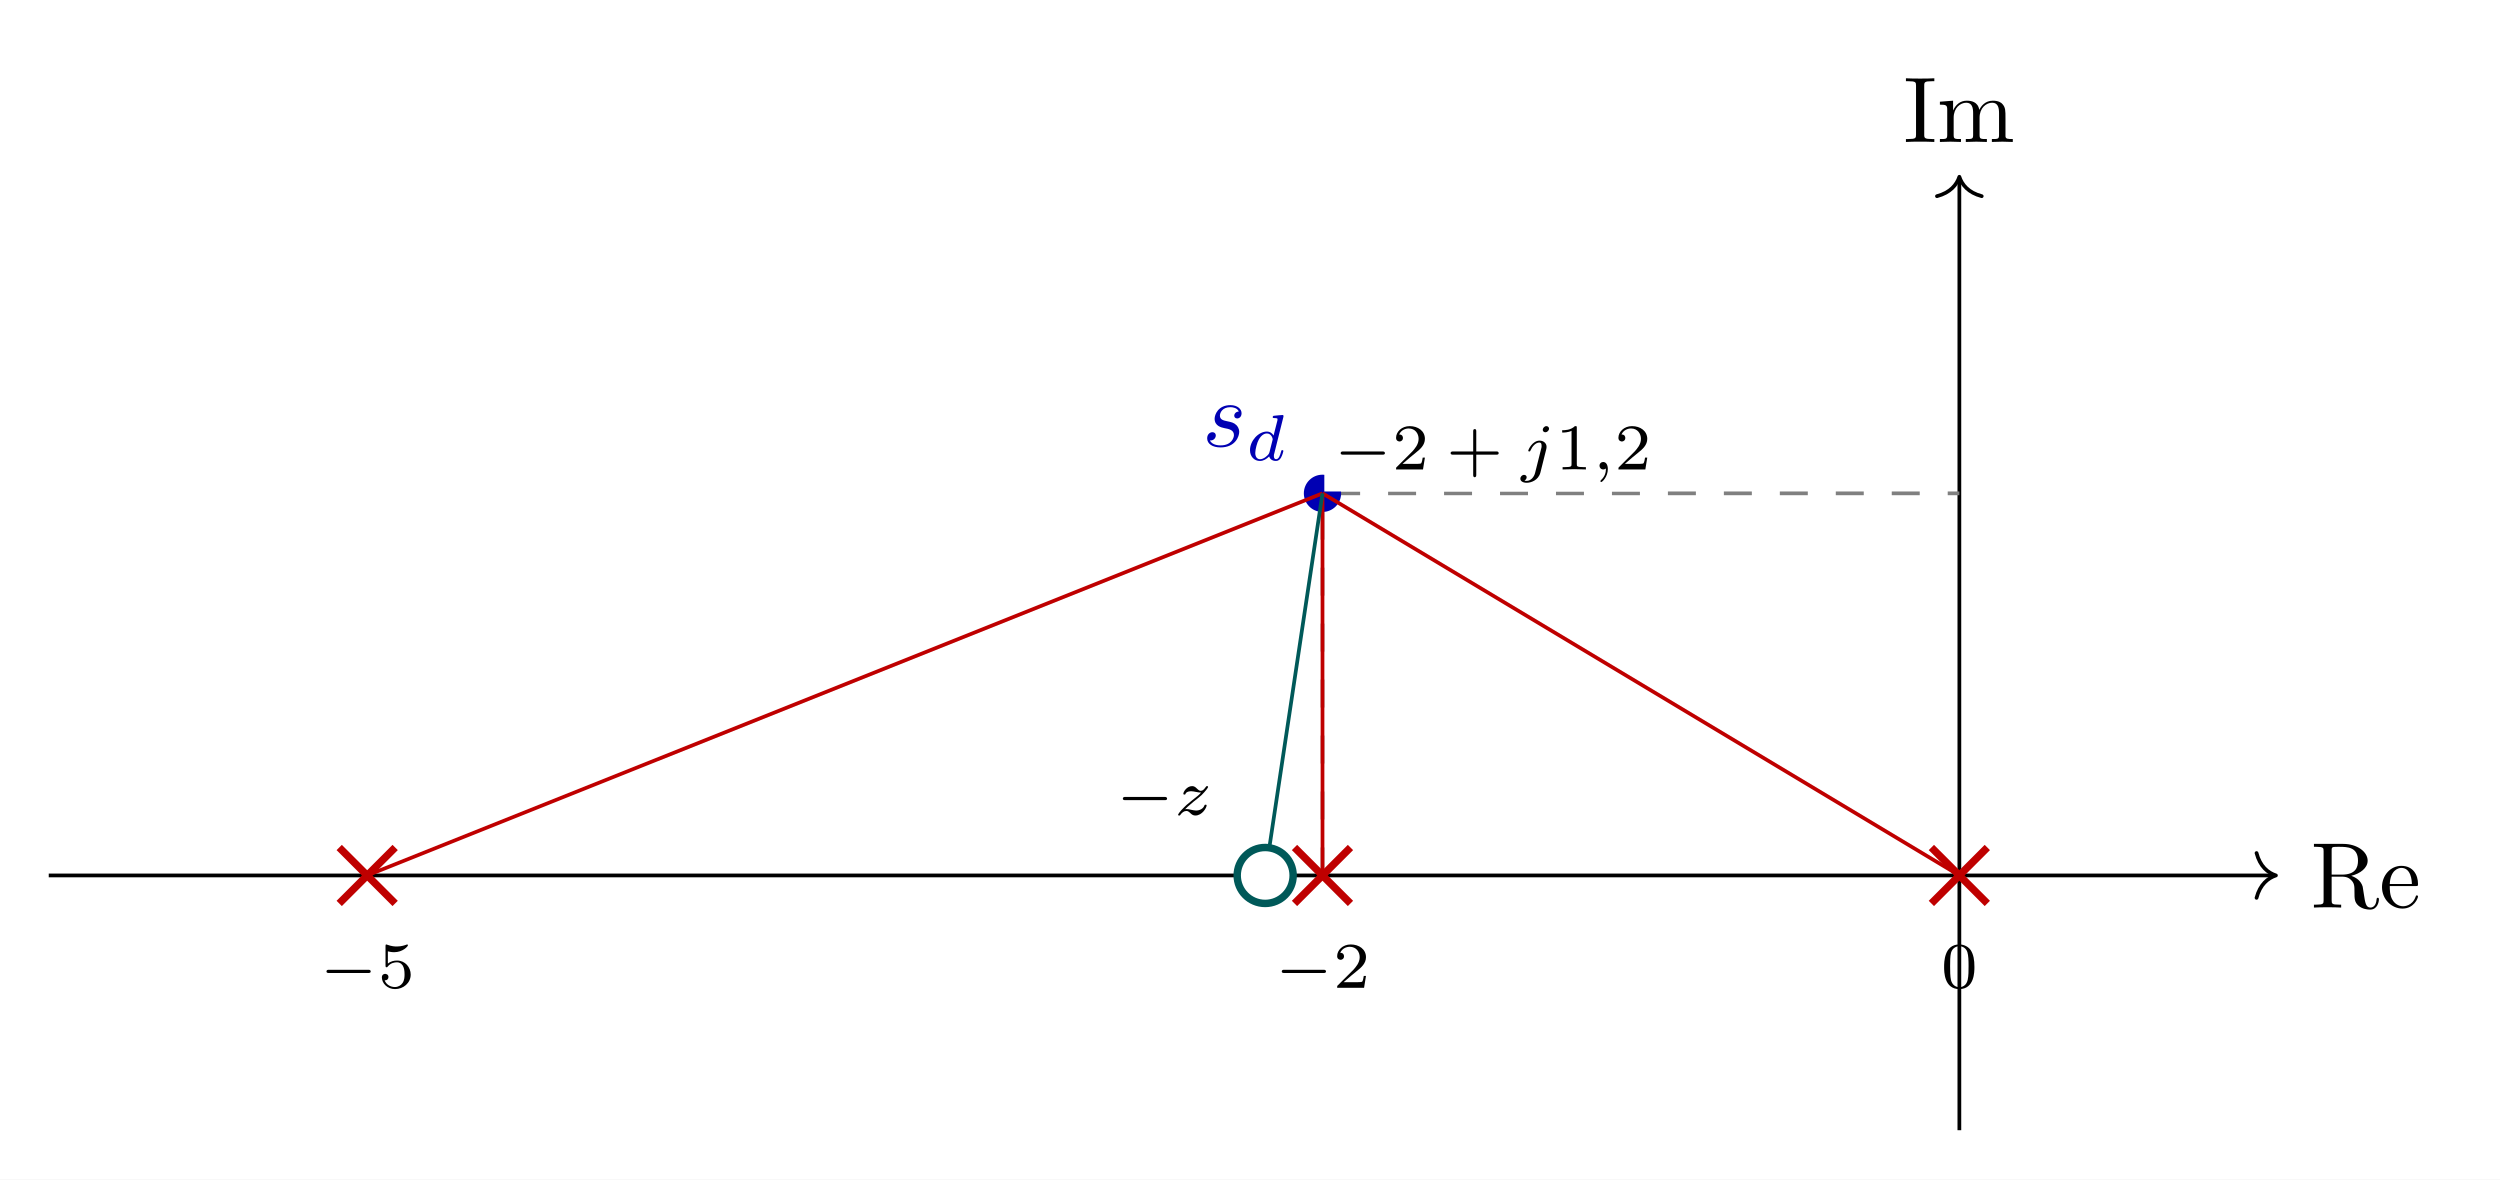
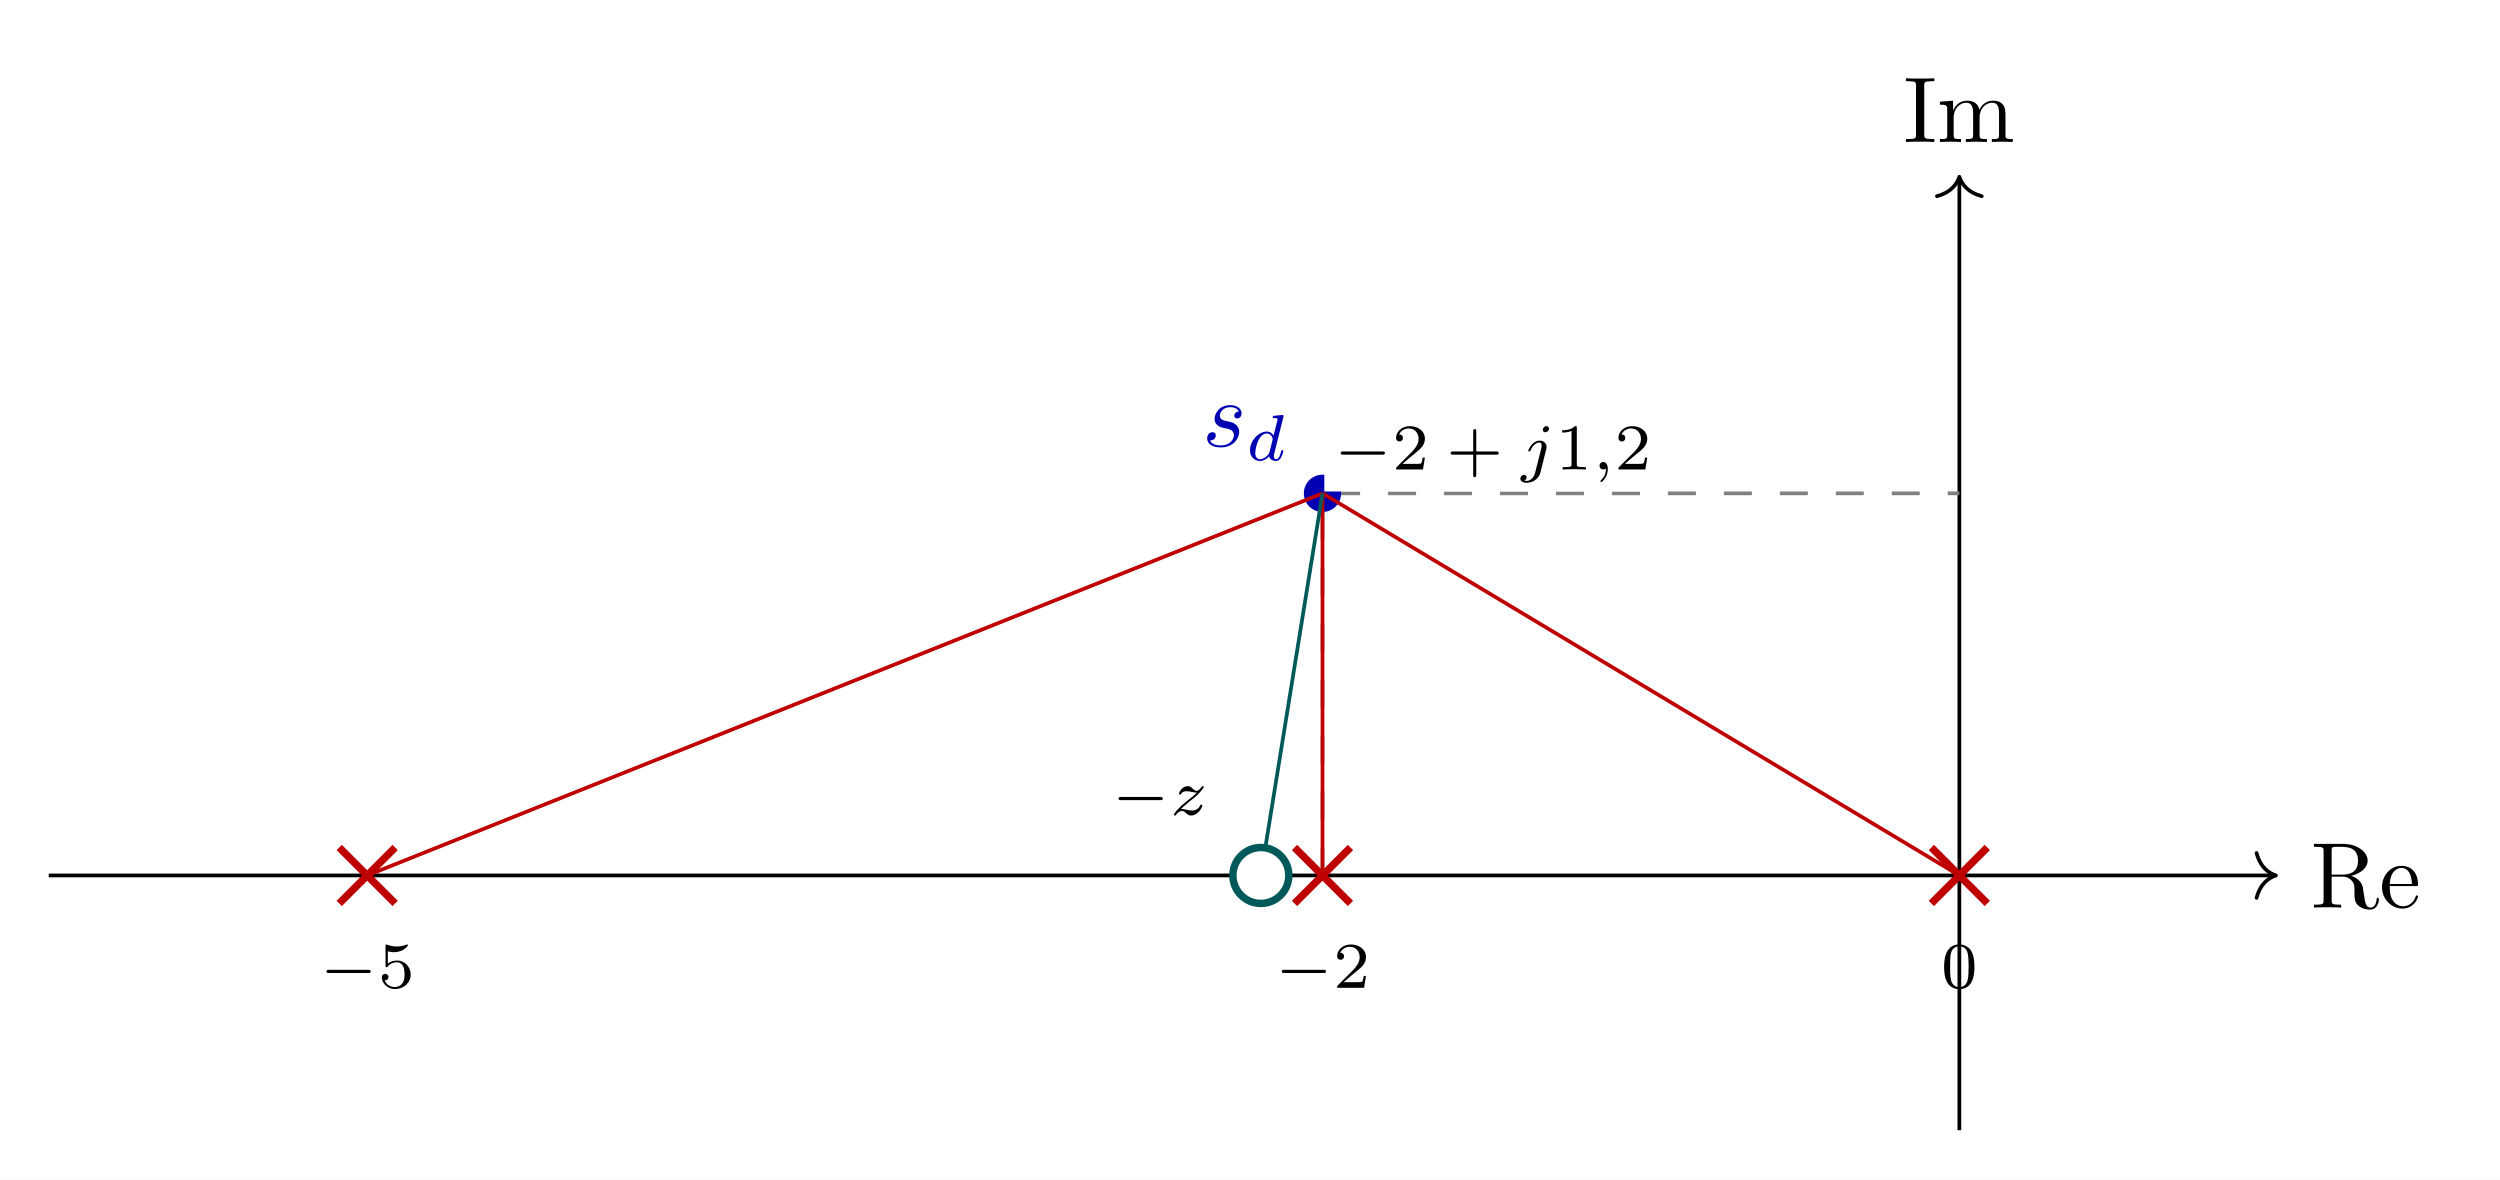
<svg xmlns="http://www.w3.org/2000/svg" xmlns:xlink="http://www.w3.org/1999/xlink" width="266.873" height="125.912" viewBox="0 0 266.873 125.912">
  <rect width="100%" height="100%" fill="#ffffff" />
  <defs>
    <g>
      <g id="glyph-0-0">
        <path d="M 7.281 -0.875 C 7.281 -0.938 7.281 -1.047 7.156 -1.047 C 7.047 -1.047 7.047 -0.953 7.031 -0.891 C 6.984 -0.172 6.625 0 6.375 0 C 5.891 0 5.812 -0.5 5.672 -1.438 L 5.547 -2.234 C 5.359 -2.859 4.875 -3.188 4.328 -3.391 C 5.297 -3.625 6.078 -4.234 6.078 -5 C 6.078 -5.969 4.938 -6.797 3.469 -6.797 L 0.344 -6.797 L 0.344 -6.484 L 0.594 -6.484 C 1.359 -6.484 1.375 -6.375 1.375 -6.016 L 1.375 -0.781 C 1.375 -0.422 1.359 -0.312 0.594 -0.312 L 0.344 -0.312 L 0.344 0 C 0.703 -0.031 1.406 -0.031 1.797 -0.031 C 2.188 -0.031 2.891 -0.031 3.25 0 L 3.25 -0.312 L 3.016 -0.312 C 2.25 -0.312 2.234 -0.422 2.234 -0.781 L 2.234 -3.297 L 3.375 -3.297 C 3.531 -3.297 3.953 -3.297 4.297 -2.953 C 4.672 -2.594 4.672 -2.297 4.672 -1.625 C 4.672 -0.969 4.672 -0.578 5.094 -0.203 C 5.5 0.156 6.047 0.219 6.344 0.219 C 7.109 0.219 7.281 -0.594 7.281 -0.875 Z M 5.047 -5 C 5.047 -4.312 4.812 -3.516 3.328 -3.516 L 2.234 -3.516 L 2.234 -6.094 C 2.234 -6.312 2.234 -6.438 2.453 -6.469 C 2.547 -6.484 2.844 -6.484 3.031 -6.484 C 3.938 -6.484 5.047 -6.453 5.047 -5 Z M 5.047 -5 " />
      </g>
      <g id="glyph-0-1">
        <path d="M 4.125 -1.188 C 4.125 -1.281 4.047 -1.297 4 -1.297 C 3.906 -1.297 3.891 -1.25 3.875 -1.172 C 3.516 -0.141 2.625 -0.141 2.531 -0.141 C 2.031 -0.141 1.625 -0.438 1.406 -0.812 C 1.109 -1.281 1.109 -1.938 1.109 -2.297 L 3.875 -2.297 C 4.094 -2.297 4.125 -2.297 4.125 -2.516 C 4.125 -3.5 3.594 -4.453 2.344 -4.453 C 1.188 -4.453 0.281 -3.438 0.281 -2.188 C 0.281 -0.859 1.328 0.109 2.469 0.109 C 3.688 0.109 4.125 -1 4.125 -1.188 Z M 3.469 -2.516 L 1.109 -2.516 C 1.172 -3.984 2.016 -4.234 2.344 -4.234 C 3.375 -4.234 3.469 -2.891 3.469 -2.516 Z M 3.469 -2.516 " />
      </g>
      <g id="glyph-0-2">
        <path d="M 3.312 0 L 3.312 -0.312 L 3.062 -0.312 C 2.266 -0.312 2.234 -0.422 2.234 -0.781 L 2.234 -6.016 C 2.234 -6.375 2.266 -6.484 3.062 -6.484 L 3.312 -6.484 L 3.312 -6.797 C 2.969 -6.766 2.188 -6.766 1.797 -6.766 C 1.406 -6.766 0.625 -6.766 0.281 -6.797 L 0.281 -6.484 L 0.531 -6.484 C 1.328 -6.484 1.359 -6.375 1.359 -6.016 L 1.359 -0.781 C 1.359 -0.422 1.328 -0.312 0.531 -0.312 L 0.281 -0.312 L 0.281 0 C 0.625 -0.031 1.406 -0.031 1.797 -0.031 C 2.188 -0.031 2.969 -0.031 3.312 0 Z M 3.312 0 " />
      </g>
      <g id="glyph-0-3">
        <path d="M 8.094 0 L 8.094 -0.312 C 7.578 -0.312 7.328 -0.312 7.312 -0.609 L 7.312 -2.516 C 7.312 -3.359 7.312 -3.672 7 -4.031 C 6.875 -4.203 6.547 -4.406 5.969 -4.406 C 5.125 -4.406 4.688 -3.797 4.516 -3.422 C 4.375 -4.297 3.641 -4.406 3.188 -4.406 C 2.469 -4.406 2 -3.969 1.719 -3.359 L 1.719 -4.406 L 0.312 -4.297 L 0.312 -3.984 C 1.016 -3.984 1.094 -3.906 1.094 -3.422 L 1.094 -0.75 C 1.094 -0.312 0.984 -0.312 0.312 -0.312 L 0.312 0 L 1.438 -0.031 L 2.562 0 L 2.562 -0.312 C 1.891 -0.312 1.781 -0.312 1.781 -0.75 L 1.781 -2.594 C 1.781 -3.625 2.484 -4.188 3.125 -4.188 C 3.75 -4.188 3.859 -3.641 3.859 -3.078 L 3.859 -0.75 C 3.859 -0.312 3.75 -0.312 3.078 -0.312 L 3.078 0 L 4.203 -0.031 L 5.328 0 L 5.328 -0.312 C 4.656 -0.312 4.547 -0.312 4.547 -0.75 L 4.547 -2.594 C 4.547 -3.625 5.25 -4.188 5.891 -4.188 C 6.516 -4.188 6.625 -3.641 6.625 -3.078 L 6.625 -0.75 C 6.625 -0.312 6.516 -0.312 5.859 -0.312 L 5.859 0 L 6.984 -0.031 Z M 8.094 0 " />
      </g>
      <g id="glyph-1-0">
        <path d="M 3.938 -1.547 C 3.938 -1.906 3.75 -2.156 3.641 -2.266 C 3.359 -2.547 3.078 -2.594 2.641 -2.688 C 2.281 -2.766 1.875 -2.844 1.875 -3.281 C 1.875 -3.578 2.125 -4.188 3 -4.188 C 3.25 -4.188 3.75 -4.109 3.891 -3.719 C 3.609 -3.719 3.406 -3.5 3.406 -3.281 C 3.406 -3.141 3.5 -2.984 3.719 -2.984 C 3.938 -2.984 4.188 -3.156 4.188 -3.547 C 4.188 -3.984 3.75 -4.406 3 -4.406 C 1.688 -4.406 1.312 -3.391 1.312 -2.953 C 1.312 -2.172 2.047 -2.016 2.344 -1.953 C 2.859 -1.859 3.375 -1.75 3.375 -1.203 C 3.375 -0.953 3.141 -0.109 1.953 -0.109 C 1.812 -0.109 1.047 -0.109 0.812 -0.641 C 1.188 -0.594 1.438 -0.891 1.438 -1.172 C 1.438 -1.391 1.281 -1.516 1.078 -1.516 C 0.812 -1.516 0.516 -1.297 0.516 -0.859 C 0.516 -0.281 1.078 0.109 1.938 0.109 C 3.547 0.109 3.938 -1.094 3.938 -1.547 Z M 3.938 -1.547 " />
      </g>
      <g id="glyph-2-0">
        <path d="M 3.984 -1 C 3.984 -1.094 3.891 -1.094 3.875 -1.094 C 3.766 -1.094 3.766 -1.062 3.719 -0.875 C 3.625 -0.531 3.5 -0.125 3.203 -0.125 C 3.031 -0.125 2.969 -0.281 2.969 -0.469 C 2.969 -0.594 2.984 -0.656 3.016 -0.75 L 3.984 -4.625 C 3.984 -4.641 4 -4.734 4 -4.734 C 4 -4.781 3.984 -4.844 3.891 -4.844 C 3.75 -4.844 3.172 -4.781 3 -4.766 C 2.953 -4.766 2.844 -4.75 2.844 -4.609 C 2.844 -4.516 2.953 -4.516 3.031 -4.516 C 3.359 -4.516 3.359 -4.453 3.359 -4.406 C 3.359 -4.359 3.359 -4.312 3.344 -4.25 L 2.938 -2.656 C 2.797 -2.891 2.562 -3.078 2.219 -3.078 C 1.328 -3.078 0.422 -2.094 0.422 -1.094 C 0.422 -0.406 0.875 0.062 1.484 0.062 C 1.859 0.062 2.188 -0.141 2.469 -0.422 C 2.594 0 3 0.062 3.188 0.062 C 3.438 0.062 3.609 -0.078 3.734 -0.297 C 3.891 -0.578 3.984 -0.969 3.984 -1 Z M 2.828 -2.172 L 2.5 -0.875 C 2.453 -0.672 2.297 -0.531 2.141 -0.406 C 2.078 -0.344 1.797 -0.125 1.5 -0.125 C 1.234 -0.125 0.984 -0.312 0.984 -0.797 C 0.984 -1.172 1.188 -1.938 1.359 -2.219 C 1.672 -2.781 2.031 -2.875 2.219 -2.875 C 2.703 -2.875 2.844 -2.344 2.844 -2.266 C 2.844 -2.25 2.828 -2.188 2.828 -2.172 Z M 2.828 -2.172 " />
      </g>
      <g id="glyph-2-1">
        <path d="M 3.062 -4.359 C 3.062 -4.469 2.969 -4.625 2.781 -4.625 C 2.578 -4.625 2.391 -4.422 2.391 -4.234 C 2.391 -4.125 2.469 -3.969 2.672 -3.969 C 2.859 -3.969 3.062 -4.156 3.062 -4.359 Z M 2.766 -2.172 C 2.781 -2.25 2.797 -2.312 2.797 -2.422 C 2.797 -2.797 2.469 -3.078 2.062 -3.078 C 1.281 -3.078 0.844 -2.109 0.844 -2 C 0.844 -1.922 0.938 -1.922 0.953 -1.922 C 1.031 -1.922 1.047 -1.938 1.094 -2.047 C 1.266 -2.453 1.625 -2.875 2.031 -2.875 C 2.203 -2.875 2.266 -2.766 2.266 -2.531 C 2.266 -2.453 2.266 -2.359 2.25 -2.328 L 1.578 0.344 C 1.469 0.828 1.094 1.219 0.688 1.219 C 0.594 1.219 0.516 1.219 0.438 1.188 C 0.609 1.094 0.672 0.938 0.672 0.828 C 0.672 0.656 0.531 0.578 0.391 0.578 C 0.188 0.578 0 0.766 0 0.984 C 0 1.25 0.266 1.422 0.688 1.422 C 1.109 1.422 1.922 1.172 2.141 0.328 Z M 2.766 -2.172 " />
      </g>
      <g id="glyph-2-2">
        <path d="M 1.672 -0.047 C 1.672 -0.469 1.5 -0.797 1.172 -0.797 C 0.953 -0.797 0.781 -0.625 0.781 -0.406 C 0.781 -0.188 0.938 0 1.188 0 C 1.359 0 1.469 -0.109 1.469 -0.109 C 1.469 0.266 1.406 0.719 0.922 1.156 C 0.906 1.188 0.875 1.219 0.875 1.25 C 0.875 1.297 0.938 1.344 0.969 1.344 C 1.078 1.344 1.672 0.781 1.672 -0.047 Z M 1.672 -0.047 " />
      </g>
      <g id="glyph-2-3">
        <path d="M 3.469 -1.016 C 3.469 -1.094 3.391 -1.094 3.359 -1.094 C 3.266 -1.094 3.25 -1.062 3.219 -0.984 C 3.094 -0.641 2.688 -0.469 2.344 -0.469 C 2.188 -0.469 2 -0.516 1.828 -0.547 C 1.516 -0.625 1.453 -0.625 1.328 -0.625 C 1.328 -0.625 1.219 -0.625 1.172 -0.609 C 1.359 -0.797 1.484 -0.922 2.062 -1.406 C 2.219 -1.516 2.734 -1.938 2.938 -2.125 C 3.359 -2.547 3.625 -2.906 3.625 -2.984 C 3.625 -3.078 3.547 -3.078 3.516 -3.078 C 3.453 -3.078 3.422 -3.062 3.391 -3 C 3.172 -2.688 3.031 -2.578 2.859 -2.578 C 2.781 -2.578 2.672 -2.578 2.469 -2.781 C 2.234 -3.031 2.078 -3.078 1.922 -3.078 C 1.359 -3.078 0.984 -2.469 0.984 -2.266 C 0.984 -2.188 1.047 -2.172 1.094 -2.172 C 1.188 -2.172 1.203 -2.188 1.219 -2.266 C 1.328 -2.516 1.719 -2.531 1.828 -2.531 C 2 -2.531 2.172 -2.484 2.266 -2.469 C 2.656 -2.391 2.703 -2.391 2.875 -2.391 C 2.703 -2.188 2.578 -2.062 1.906 -1.547 C 1.359 -1.109 1.172 -0.938 1.047 -0.797 C 0.625 -0.391 0.422 -0.078 0.422 -0.016 C 0.422 0.062 0.516 0.062 0.547 0.062 C 0.609 0.062 0.625 0.062 0.656 0 C 0.844 -0.266 1.062 -0.422 1.297 -0.422 C 1.391 -0.422 1.484 -0.422 1.672 -0.25 C 1.891 -0.031 2.031 0.062 2.266 0.062 C 3 0.062 3.469 -0.781 3.469 -1.016 Z M 3.469 -1.016 " />
      </g>
      <g id="glyph-3-0">
        <path d="M 5.469 -1.734 C 5.469 -1.922 5.297 -1.922 5.203 -1.922 L 1.016 -1.922 C 0.906 -1.922 0.75 -1.922 0.75 -1.734 C 0.75 -1.578 0.922 -1.578 1.016 -1.578 L 5.203 -1.578 C 5.297 -1.578 5.469 -1.578 5.469 -1.734 Z M 5.469 -1.734 " />
      </g>
      <g id="glyph-4-0">
        <path d="M 3.516 -1.266 L 3.281 -1.266 C 3.266 -1.109 3.188 -0.703 3.094 -0.641 C 3.047 -0.594 2.516 -0.594 2.406 -0.594 L 1.125 -0.594 C 1.859 -1.234 2.109 -1.438 2.516 -1.766 C 3.031 -2.172 3.516 -2.609 3.516 -3.266 C 3.516 -4.109 2.781 -4.625 1.891 -4.625 C 1.031 -4.625 0.438 -4.016 0.438 -3.375 C 0.438 -3.031 0.734 -2.984 0.812 -2.984 C 0.969 -2.984 1.172 -3.109 1.172 -3.359 C 1.172 -3.484 1.125 -3.734 0.766 -3.734 C 0.984 -4.219 1.453 -4.375 1.781 -4.375 C 2.484 -4.375 2.844 -3.828 2.844 -3.266 C 2.844 -2.656 2.406 -2.188 2.188 -1.938 L 0.516 -0.266 C 0.438 -0.203 0.438 -0.188 0.438 0 L 3.312 0 Z M 3.516 -1.266 " />
      </g>
      <g id="glyph-4-1">
        <path d="M 5.609 -1.734 C 5.609 -1.922 5.453 -1.922 5.359 -1.922 L 3.219 -1.922 L 3.219 -4.062 C 3.219 -4.141 3.219 -4.312 3.062 -4.312 C 2.891 -4.312 2.891 -4.156 2.891 -4.062 L 2.891 -1.922 L 0.75 -1.922 C 0.656 -1.922 0.484 -1.922 0.484 -1.75 C 0.484 -1.578 0.641 -1.578 0.75 -1.578 L 2.891 -1.578 L 2.891 0.562 C 2.891 0.656 2.891 0.828 3.047 0.828 C 3.219 0.828 3.219 0.656 3.219 0.562 L 3.219 -1.578 L 5.359 -1.578 C 5.453 -1.578 5.609 -1.578 5.609 -1.734 Z M 5.609 -1.734 " />
      </g>
      <g id="glyph-4-2">
        <path d="M 3.297 0 L 3.297 -0.25 L 3.031 -0.25 C 2.328 -0.25 2.328 -0.344 2.328 -0.578 L 2.328 -4.438 C 2.328 -4.625 2.328 -4.625 2.125 -4.625 C 1.672 -4.188 1.047 -4.188 0.766 -4.188 L 0.766 -3.938 C 0.922 -3.938 1.391 -3.938 1.766 -4.125 L 1.766 -0.578 C 1.766 -0.344 1.766 -0.25 1.078 -0.25 L 0.812 -0.25 L 0.812 0 L 2.047 -0.031 Z M 3.297 0 " />
      </g>
      <g id="glyph-4-3">
        <path d="M 3.516 -1.406 C 3.516 -2.188 2.922 -2.906 2.062 -2.906 C 1.75 -2.906 1.391 -2.844 1.078 -2.578 L 1.078 -3.891 C 1.438 -3.797 1.641 -3.797 1.75 -3.797 C 2.672 -3.797 3.219 -4.422 3.219 -4.531 C 3.219 -4.609 3.172 -4.625 3.141 -4.625 C 3.141 -4.625 3.109 -4.625 3.078 -4.609 C 2.906 -4.547 2.547 -4.406 2.031 -4.406 C 1.828 -4.406 1.469 -4.422 1.016 -4.594 C 0.938 -4.625 0.922 -4.625 0.922 -4.625 C 0.828 -4.625 0.828 -4.547 0.828 -4.438 L 0.828 -2.391 C 0.828 -2.266 0.828 -2.188 0.938 -2.188 C 1 -2.188 1.016 -2.188 1.078 -2.281 C 1.375 -2.656 1.812 -2.719 2.047 -2.719 C 2.469 -2.719 2.656 -2.391 2.688 -2.328 C 2.812 -2.094 2.859 -1.828 2.859 -1.422 C 2.859 -1.219 2.859 -0.812 2.641 -0.5 C 2.469 -0.25 2.172 -0.078 1.828 -0.078 C 1.375 -0.078 0.906 -0.328 0.734 -0.797 C 1 -0.781 1.141 -0.953 1.141 -1.141 C 1.141 -1.438 0.875 -1.484 0.781 -1.484 C 0.781 -1.484 0.438 -1.484 0.438 -1.109 C 0.438 -0.484 1.016 0.141 1.844 0.141 C 2.734 0.141 3.516 -0.516 3.516 -1.406 Z M 3.516 -1.406 " />
      </g>
      <g id="glyph-4-4">
        <path d="M 3.594 -2.219 C 3.594 -2.984 3.5 -3.547 3.188 -4.031 C 2.969 -4.344 2.531 -4.625 1.984 -4.625 C 0.359 -4.625 0.359 -2.719 0.359 -2.219 C 0.359 -1.719 0.359 0.141 1.984 0.141 C 3.594 0.141 3.594 -1.719 3.594 -2.219 Z M 2.969 -2.312 C 2.969 -1.797 2.969 -1.281 2.875 -0.844 C 2.734 -0.203 2.266 -0.062 1.984 -0.062 C 1.656 -0.062 1.234 -0.25 1.094 -0.812 C 1 -1.219 1 -1.797 1 -2.312 C 1 -2.828 1 -3.359 1.094 -3.734 C 1.25 -4.281 1.688 -4.438 1.984 -4.438 C 2.359 -4.438 2.719 -4.203 2.844 -3.797 C 2.953 -3.422 2.969 -2.922 2.969 -2.312 Z M 2.969 -2.312 " />
      </g>
    </g>
  </defs>
  <path fill="none" stroke-width="0.399" stroke-linecap="butt" stroke-linejoin="miter" stroke="rgb(0%, 0%, 0%)" stroke-opacity="1" stroke-miterlimit="10" d="M -204.098 0.001 L 33.619 0.001 " transform="matrix(0.999302, 0, 0, -0.999302, 209.1586, 93.45368)" />
  <path fill="none" stroke-width="0.399" stroke-linecap="round" stroke-linejoin="round" stroke="rgb(0%, 0%, 0%)" stroke-opacity="1" stroke-miterlimit="10" d="M -2.07 2.393 C -1.695 0.958 -0.851 0.278 0.001 0.001 C -0.851 -0.281 -1.695 -0.957 -2.07 -2.392 " transform="matrix(0.999302, 0, 0, -0.999302, 242.9518, 93.45368)" />
  <g fill="rgb(0%, 0%, 0%)" fill-opacity="1">
    <use xlink:href="#glyph-0-0" x="246.667" y="96.882" />
    <use xlink:href="#glyph-0-1" x="253.996" y="96.882" />
  </g>
  <path fill="none" stroke-width="0.399" stroke-linecap="butt" stroke-linejoin="miter" stroke="rgb(0%, 0%, 0%)" stroke-opacity="1" stroke-miterlimit="10" d="M 0.002 -27.214 L 0.002 74.435 " transform="matrix(0.999302, 0, 0, -0.999302, 209.1586, 93.45368)" />
  <path fill="none" stroke-width="0.399" stroke-linecap="round" stroke-linejoin="round" stroke="rgb(0%, 0%, 0%)" stroke-opacity="1" stroke-miterlimit="10" d="M -2.073 2.391 C -1.694 0.956 -0.85 0.28 -0.001 -0.002 C -0.85 -0.279 -1.694 -0.955 -2.073 -2.39 " transform="matrix(0, -0.999302, -0.999302, 0, 209.1586, 18.86976)" />
  <g fill="rgb(0%, 0%, 0%)" fill-opacity="1">
    <use xlink:href="#glyph-0-2" x="203.176" y="15.154" />
    <use xlink:href="#glyph-0-3" x="206.771" y="15.154" />
  </g>
  <path fill="none" stroke-width="0.399" stroke-linecap="butt" stroke-linejoin="miter" stroke="rgb(50%, 50%, 50%)" stroke-opacity="1" stroke-dasharray="2.989 2.989" stroke-miterlimit="10" d="M -68.03 0.001 L -68.03 40.818 L 0.002 40.818 " transform="matrix(0.999302, 0, 0, -0.999302, 209.1586, 93.45368)" />
  <path fill-rule="nonzero" fill="rgb(0%, 0%, 70%)" fill-opacity="1" d="M 143.164 52.664 C 143.164 51.562 142.273 50.672 141.176 50.672 C 140.074 50.672 139.184 51.562 139.184 52.664 C 139.184 53.762 140.074 54.652 141.176 54.652 C 142.273 54.652 143.164 53.762 143.164 52.664 Z M 143.164 52.664 " />
  <g fill="rgb(0%, 0%, 70%)" fill-opacity="1">
    <use xlink:href="#glyph-1-0" x="128.348" y="47.653" />
  </g>
  <g fill="rgb(0%, 0%, 70%)" fill-opacity="1">
    <use xlink:href="#glyph-2-0" x="133.015" y="49.146" />
  </g>
  <path fill-rule="nonzero" fill="rgb(100%, 100%, 100%)" fill-opacity="1" d="M 141.371 52.465 L 177.293 52.465 L 177.293 44.508 L 141.371 44.508 Z M 141.371 52.465 " />
  <g fill="rgb(0%, 0%, 0%)" fill-opacity="1">
    <use xlink:href="#glyph-3-0" x="142.369" y="50.114" />
  </g>
  <g fill="rgb(0%, 0%, 0%)" fill-opacity="1">
    <use xlink:href="#glyph-4-0" x="148.591" y="50.114" />
  </g>
  <g fill="rgb(0%, 0%, 0%)" fill-opacity="1">
    <use xlink:href="#glyph-4-1" x="154.371" y="50.114" />
  </g>
  <g fill="rgb(0%, 0%, 0%)" fill-opacity="1">
    <use xlink:href="#glyph-2-1" x="162.297" y="50.114" />
  </g>
  <g fill="rgb(0%, 0%, 0%)" fill-opacity="1">
    <use xlink:href="#glyph-4-2" x="165.995" y="50.114" />
  </g>
  <g fill="rgb(0%, 0%, 0%)" fill-opacity="1">
    <use xlink:href="#glyph-2-2" x="169.963" y="50.114" />
  </g>
  <g fill="rgb(0%, 0%, 0%)" fill-opacity="1">
    <use xlink:href="#glyph-4-0" x="172.327" y="50.114" />
  </g>
  <path fill="none" stroke-width="0.399" stroke-linecap="butt" stroke-linejoin="miter" stroke="rgb(75%, 0%, 0%)" stroke-opacity="1" stroke-miterlimit="10" d="M -170.082 0.001 L -68.03 40.818 " transform="matrix(0.999302, 0, 0, -0.999302, 209.1586, 93.45368)" />
  <path fill="none" stroke-width="0.399" stroke-linecap="butt" stroke-linejoin="miter" stroke="rgb(75%, 0%, 0%)" stroke-opacity="1" stroke-miterlimit="10" d="M -68.03 0.001 L -68.03 40.818 " transform="matrix(0.999302, 0, 0, -0.999302, 209.1586, 93.45368)" />
  <path fill="none" stroke-width="0.399" stroke-linecap="butt" stroke-linejoin="miter" stroke="rgb(75%, 0%, 0%)" stroke-opacity="1" stroke-miterlimit="10" d="M 0.002 0.001 L -68.03 40.818 " transform="matrix(0.999302, 0, 0, -0.999302, 209.1586, 93.45368)" />
-   <path fill="none" stroke-width="0.399" stroke-linecap="butt" stroke-linejoin="miter" stroke="rgb(0%, 34.999%, 34.999%)" stroke-opacity="1" stroke-miterlimit="10" d="M -74.156 0.001 L -68.03 40.818 " transform="matrix(0.999302, 0, 0, -0.999302, 209.1586, 93.45368)" />
+   <path fill="none" stroke-width="0.399" stroke-linecap="butt" stroke-linejoin="miter" stroke="rgb(0%, 34.999%, 34.999%)" stroke-opacity="1" stroke-miterlimit="10" d="M -74.617 0.001 L -68.03 40.818 " transform="matrix(0.999302, 0, 0, -0.999302, 209.1586, 93.45368)" />
  <path fill="none" stroke-width="0.797" stroke-linecap="butt" stroke-linejoin="miter" stroke="rgb(75%, 0%, 0%)" stroke-opacity="1" stroke-miterlimit="10" d="M -173.069 -2.99 L -167.092 2.987 M -173.069 2.987 L -167.092 -2.99 " transform="matrix(0.999302, 0, 0, -0.999302, 209.1586, 93.45368)" />
  <g fill="rgb(0%, 0%, 0%)" fill-opacity="1">
    <use xlink:href="#glyph-3-0" x="34.103" y="105.444" />
  </g>
  <g fill="rgb(0%, 0%, 0%)" fill-opacity="1">
    <use xlink:href="#glyph-4-3" x="40.326" y="105.444" />
  </g>
  <path fill="none" stroke-width="0.797" stroke-linecap="butt" stroke-linejoin="miter" stroke="rgb(75%, 0%, 0%)" stroke-opacity="1" stroke-miterlimit="10" d="M -71.021 -2.99 L -65.044 2.987 M -71.021 2.987 L -65.044 -2.99 " transform="matrix(0.999302, 0, 0, -0.999302, 209.1586, 93.45368)" />
  <g fill="rgb(0%, 0%, 0%)" fill-opacity="1">
    <use xlink:href="#glyph-3-0" x="136.079" y="105.444" />
  </g>
  <g fill="rgb(0%, 0%, 0%)" fill-opacity="1">
    <use xlink:href="#glyph-4-0" x="142.301" y="105.444" />
  </g>
  <path fill="none" stroke-width="0.797" stroke-linecap="butt" stroke-linejoin="miter" stroke="rgb(75%, 0%, 0%)" stroke-opacity="1" stroke-miterlimit="10" d="M -2.989 -2.99 L 2.988 2.987 M -2.989 2.987 L 2.988 -2.99 " transform="matrix(0.999302, 0, 0, -0.999302, 209.1586, 93.45368)" />
  <g fill="rgb(0%, 0%, 0%)" fill-opacity="1">
    <use xlink:href="#glyph-4-4" x="207.174" y="105.444" />
  </g>
-   <path fill-rule="nonzero" fill="rgb(100%, 100%, 100%)" fill-opacity="1" stroke-width="0.797" stroke-linecap="butt" stroke-linejoin="miter" stroke="rgb(0%, 34.999%, 34.999%)" stroke-opacity="1" stroke-miterlimit="10" d="M -71.165 0.001 C -71.165 1.65 -72.502 2.987 -74.156 2.987 C -75.805 2.987 -77.142 1.65 -77.142 0.001 C -77.142 -1.649 -75.805 -2.99 -74.156 -2.99 C -72.502 -2.99 -71.165 -1.649 -71.165 0.001 Z M -71.165 0.001 " transform="matrix(0.999302, 0, 0, -0.999302, 209.1586, 93.45368)" />
+   <path fill-rule="nonzero" fill="rgb(100%, 100%, 100%)" fill-opacity="1" stroke-width="0.797" stroke-linecap="butt" stroke-linejoin="miter" stroke="rgb(0%, 34.999%, 34.999%)" stroke-opacity="1" stroke-miterlimit="10" d="M -71.627 0.001 C -71.627 1.65 -72.963 2.987 -74.617 2.987 C -76.267 2.987 -77.603 1.65 -77.603 0.001 C -77.603 -1.649 -76.267 -2.99 -74.617 -2.99 C -72.963 -2.99 -71.627 -1.649 -71.627 0.001 Z M -71.627 0.001 " transform="matrix(0.999302, 0, 0, -0.999302, 209.1586, 93.45368)" />
  <g fill="rgb(0%, 0%, 0%)" fill-opacity="1">
-     <use xlink:href="#glyph-3-0" x="119.115" y="86.994" />
+     <use xlink:href="#glyph-3-0" x="118.655" y="86.994" />
  </g>
  <g fill="rgb(0%, 0%, 0%)" fill-opacity="1">
-     <use xlink:href="#glyph-2-3" x="125.337" y="86.994" />
+     <use xlink:href="#glyph-2-3" x="124.876" y="86.994" />
  </g>
</svg>
